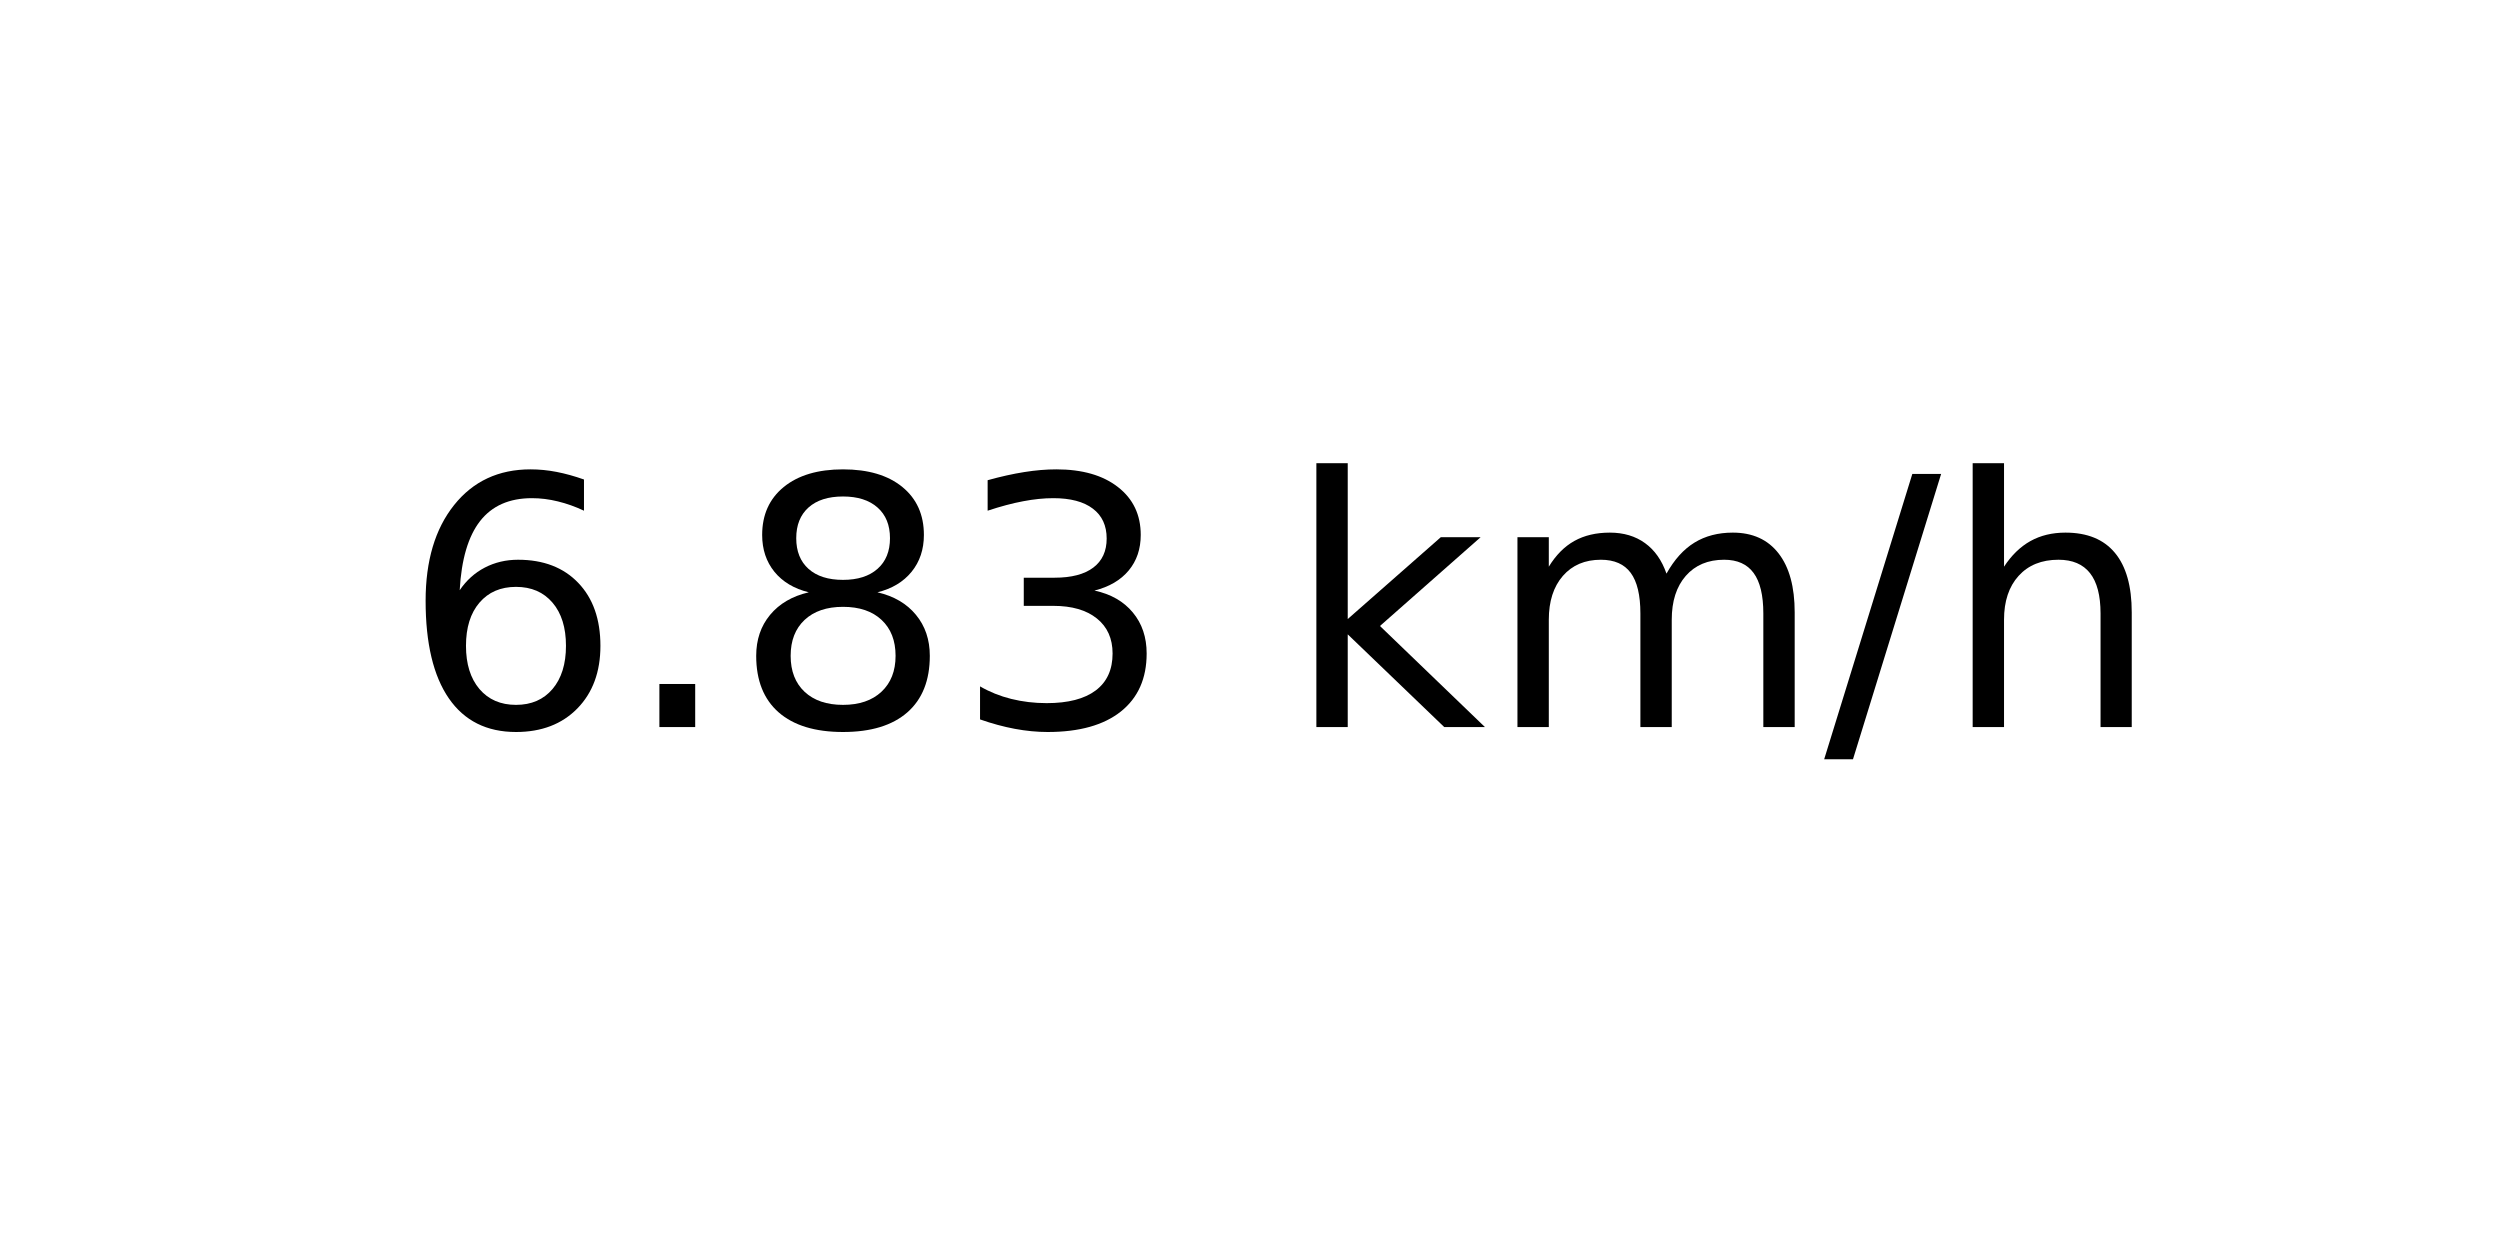
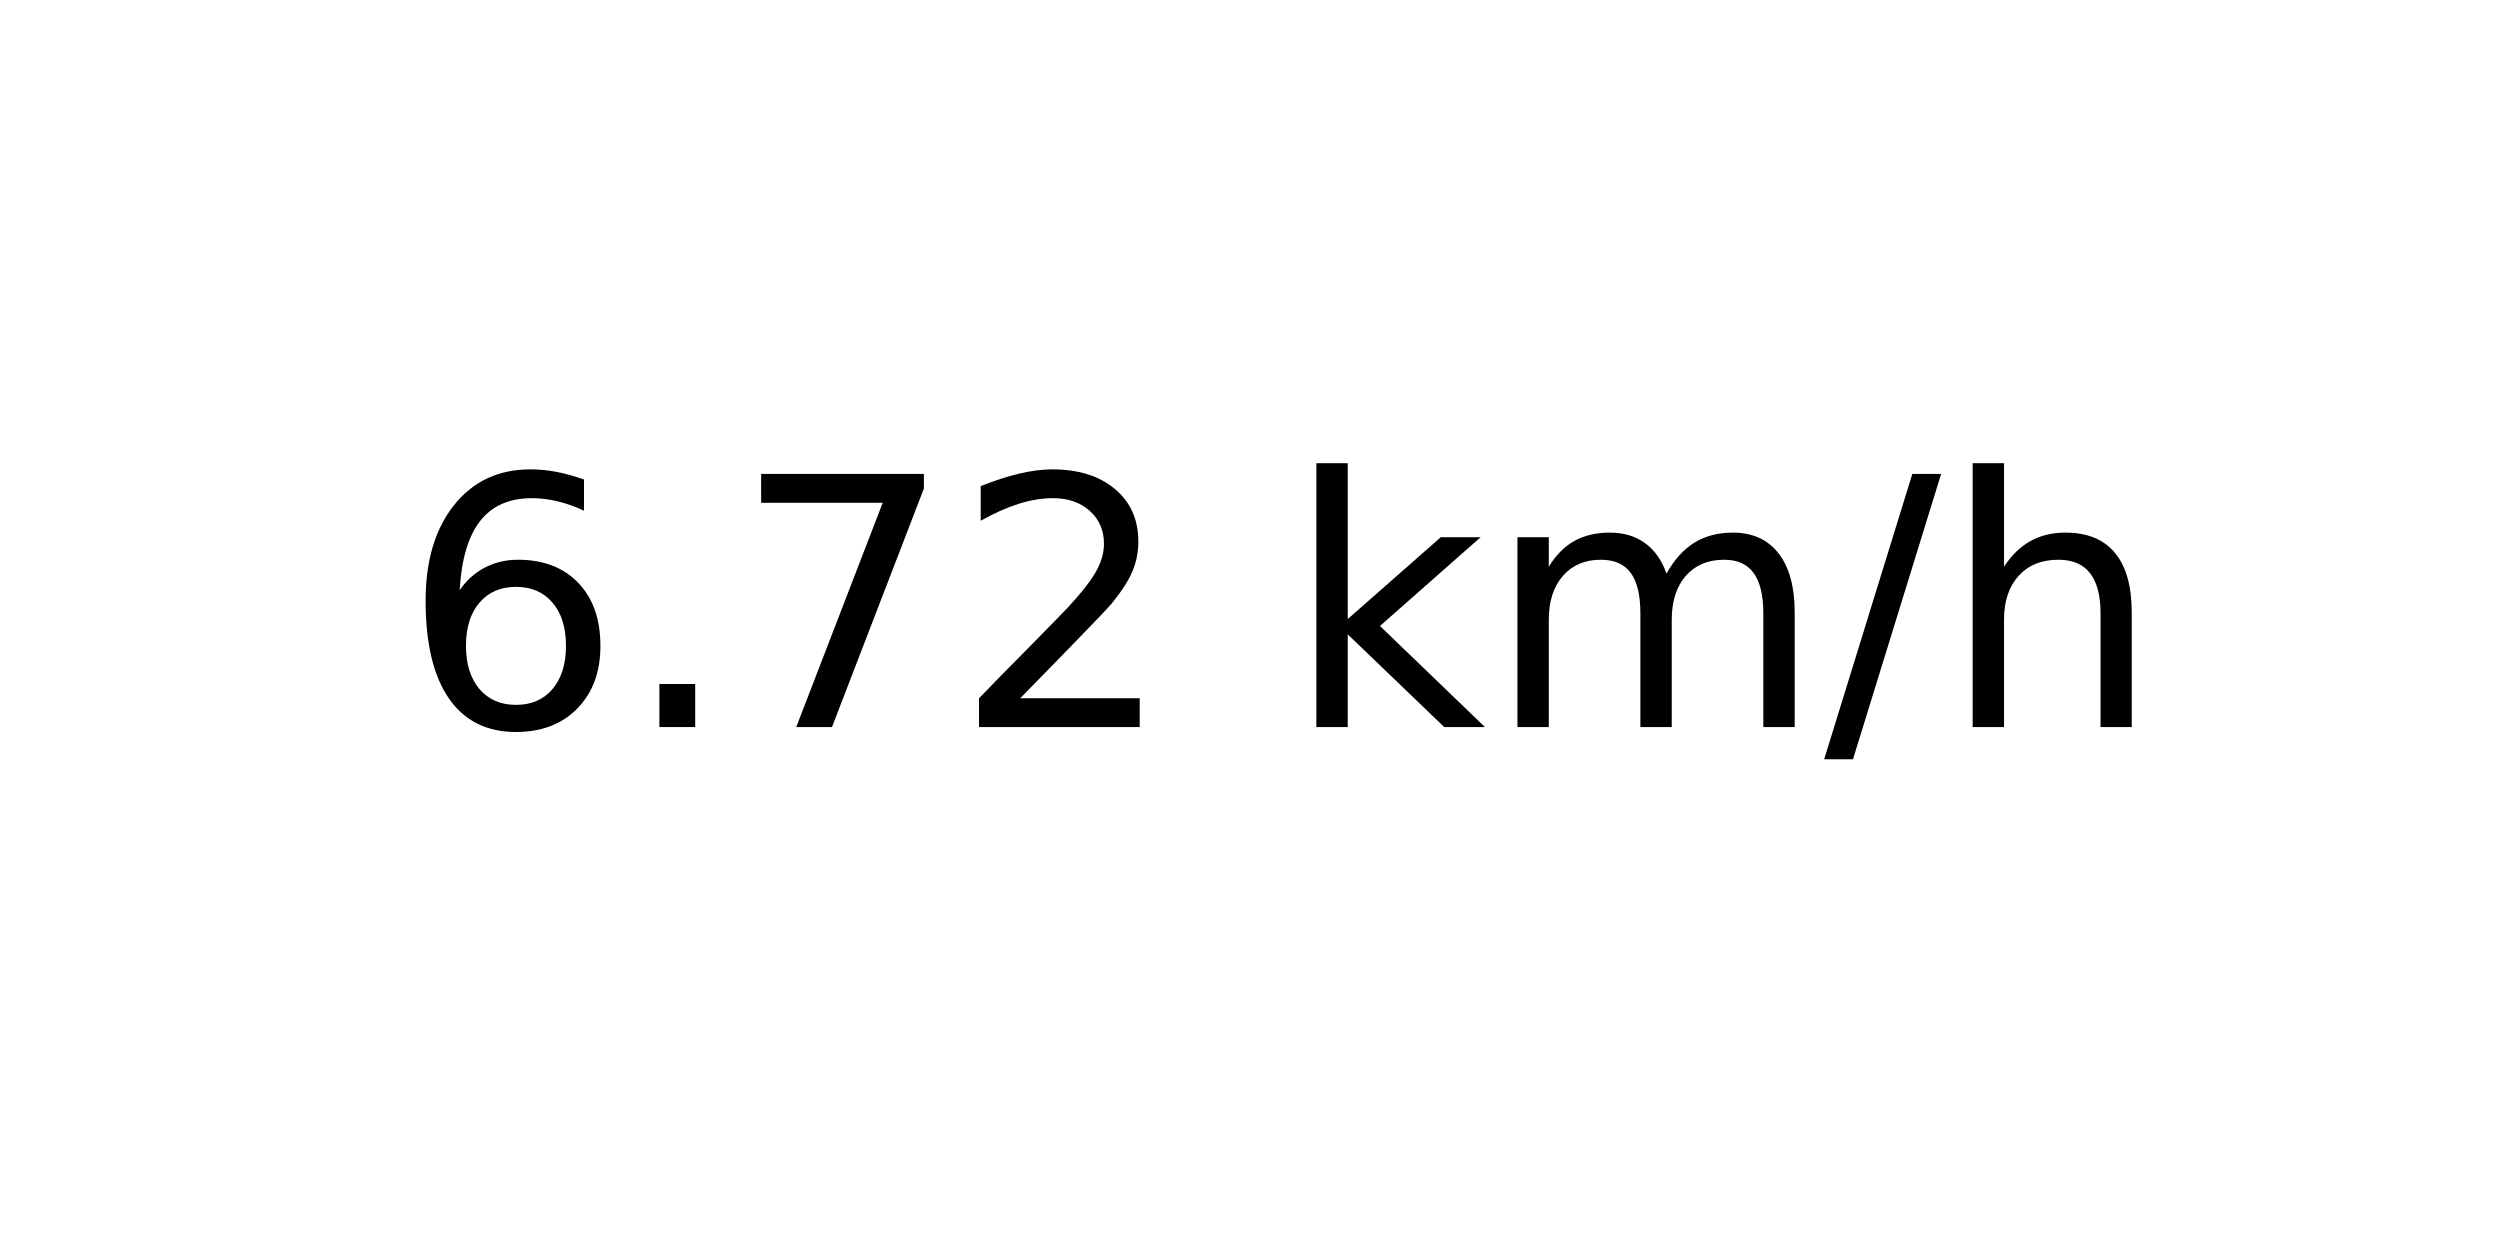
<svg xmlns="http://www.w3.org/2000/svg" xmlns:xlink="http://www.w3.org/1999/xlink" width="72pt" height="36pt" viewBox="0 0 72 36" version="1.1">
  <defs>
    <style type="text/css">*{stroke-linejoin: round; stroke-linecap: butt}</style>
  </defs>
  <g id="figure_1">
    <g id="axes_1">
      <g id="text_1">
        <g transform="translate(11.55937 20.93937) scale(0.1 -0.1)">
          <defs>
            <path id="DejaVuSans-36" d="M 2113 2584  Q 1688 2584 1439 2293  Q 1191 2003 1191 1497  Q 1191 994 1439 701  Q 1688 409 2113 409  Q 2538 409 2786 701  Q 3034 994 3034 1497  Q 3034 2003 2786 2293  Q 2538 2584 2113 2584  z M 3366 4563  L 3366 3988  Q 3128 4100 2886 4159  Q 2644 4219 2406 4219  Q 1781 4219 1451 3797  Q 1122 3375 1075 2522  Q 1259 2794 1537 2939  Q 1816 3084 2150 3084  Q 2853 3084 3261 2657  Q 3669 2231 3669 1497  Q 3669 778 3244 343  Q 2819 -91 2113 -91  Q 1303 -91 875 529  Q 447 1150 447 2328  Q 447 3434 972 4092  Q 1497 4750 2381 4750  Q 2619 4750 2861 4703  Q 3103 4656 3366 4563  z " transform="scale(0.015625)" />
            <path id="DejaVuSans-2e" d="M 684 794  L 1344 794  L 1344 0  L 684 0  L 684 794  z " transform="scale(0.015625)" />
-             <path id="DejaVuSans-38" d="M 2034 2216  Q 1584 2216 1326 1975  Q 1069 1734 1069 1313  Q 1069 891 1326 650  Q 1584 409 2034 409  Q 2484 409 2743 651  Q 3003 894 3003 1313  Q 3003 1734 2745 1975  Q 2488 2216 2034 2216  z M 1403 2484  Q 997 2584 770 2862  Q 544 3141 544 3541  Q 544 4100 942 4425  Q 1341 4750 2034 4750  Q 2731 4750 3128 4425  Q 3525 4100 3525 3541  Q 3525 3141 3298 2862  Q 3072 2584 2669 2484  Q 3125 2378 3379 2068  Q 3634 1759 3634 1313  Q 3634 634 3220 271  Q 2806 -91 2034 -91  Q 1263 -91 848 271  Q 434 634 434 1313  Q 434 1759 690 2068  Q 947 2378 1403 2484  z M 1172 3481  Q 1172 3119 1398 2916  Q 1625 2713 2034 2713  Q 2441 2713 2670 2916  Q 2900 3119 2900 3481  Q 2900 3844 2670 4047  Q 2441 4250 2034 4250  Q 1625 4250 1398 4047  Q 1172 3844 1172 3481  z " transform="scale(0.015625)" />
-             <path id="DejaVuSans-33" d="M 2597 2516  Q 3050 2419 3304 2112  Q 3559 1806 3559 1356  Q 3559 666 3084 287  Q 2609 -91 1734 -91  Q 1441 -91 1130 -33  Q 819 25 488 141  L 488 750  Q 750 597 1062 519  Q 1375 441 1716 441  Q 2309 441 2620 675  Q 2931 909 2931 1356  Q 2931 1769 2642 2001  Q 2353 2234 1838 2234  L 1294 2234  L 1294 2753  L 1863 2753  Q 2328 2753 2575 2939  Q 2822 3125 2822 3475  Q 2822 3834 2567 4026  Q 2313 4219 1838 4219  Q 1578 4219 1281 4162  Q 984 4106 628 3988  L 628 4550  Q 988 4650 1302 4700  Q 1616 4750 1894 4750  Q 2613 4750 3031 4423  Q 3450 4097 3450 3541  Q 3450 3153 3228 2886  Q 3006 2619 2597 2516  z " transform="scale(0.015625)" />
+             <path id="DejaVuSans-37" d="M 525 4666  L 3525 4666  L 3525 4397  L 1831 0  L 1172 0  L 2766 4134  L 525 4134  L 525 4666  z " transform="scale(0.015625)" />
+             <path id="DejaVuSans-32" d="M 1228 531  L 3431 531  L 3431 0  L 469 0  L 469 531  Q 828 903 1448 1529  Q 2069 2156 2228 2338  Q 2531 2678 2651 2914  Q 2772 3150 2772 3378  Q 2772 3750 2511 3984  Q 2250 4219 1831 4219  Q 1534 4219 1204 4116  Q 875 4013 500 3803  L 500 4441  Q 881 4594 1212 4672  Q 1544 4750 1819 4750  Q 2544 4750 2975 4387  Q 3406 4025 3406 3419  Q 3406 3131 3298 2873  Q 3191 2616 2906 2266  Q 2828 2175 2409 1742  Q 1991 1309 1228 531  z " transform="scale(0.015625)" />
            <path id="DejaVuSans-20" transform="scale(0.015625)" />
            <path id="DejaVuSans-6b" d="M 581 4863  L 1159 4863  L 1159 1991  L 2875 3500  L 3609 3500  L 1753 1863  L 3688 0  L 2938 0  L 1159 1709  L 1159 0  L 581 0  L 581 4863  z " transform="scale(0.015625)" />
            <path id="DejaVuSans-6d" d="M 3328 2828  Q 3544 3216 3844 3400  Q 4144 3584 4550 3584  Q 5097 3584 5394 3201  Q 5691 2819 5691 2113  L 5691 0  L 5113 0  L 5113 2094  Q 5113 2597 4934 2840  Q 4756 3084 4391 3084  Q 3944 3084 3684 2787  Q 3425 2491 3425 1978  L 3425 0  L 2847 0  L 2847 2094  Q 2847 2600 2669 2842  Q 2491 3084 2119 3084  Q 1678 3084 1418 2786  Q 1159 2488 1159 1978  L 1159 0  L 581 0  L 581 3500  L 1159 3500  L 1159 2956  Q 1356 3278 1631 3431  Q 1906 3584 2284 3584  Q 2666 3584 2933 3390  Q 3200 3197 3328 2828  z " transform="scale(0.015625)" />
            <path id="DejaVuSans-2f" d="M 1625 4666  L 2156 4666  L 531 -594  L 0 -594  L 1625 4666  z " transform="scale(0.015625)" />
            <path id="DejaVuSans-68" d="M 3513 2113  L 3513 0  L 2938 0  L 2938 2094  Q 2938 2591 2744 2837  Q 2550 3084 2163 3084  Q 1697 3084 1428 2787  Q 1159 2491 1159 1978  L 1159 0  L 581 0  L 581 4863  L 1159 4863  L 1159 2956  Q 1366 3272 1645 3428  Q 1925 3584 2291 3584  Q 2894 3584 3203 3211  Q 3513 2838 3513 2113  z " transform="scale(0.015625)" />
          </defs>
          <use xlink:href="#DejaVuSans-36" />
          <use xlink:href="#DejaVuSans-2e" x="63.623" />
-           <use xlink:href="#DejaVuSans-38" x="95.41" />
-           <use xlink:href="#DejaVuSans-33" x="159.033" />
+           <use xlink:href="#DejaVuSans-37" x="95.41" />
+           <use xlink:href="#DejaVuSans-32" x="159.033" />
          <use xlink:href="#DejaVuSans-20" x="222.656" />
          <use xlink:href="#DejaVuSans-6b" x="254.443" />
          <use xlink:href="#DejaVuSans-6d" x="312.354" />
          <use xlink:href="#DejaVuSans-2f" x="409.766" />
          <use xlink:href="#DejaVuSans-68" x="443.457" />
        </g>
      </g>
    </g>
  </g>
</svg>
